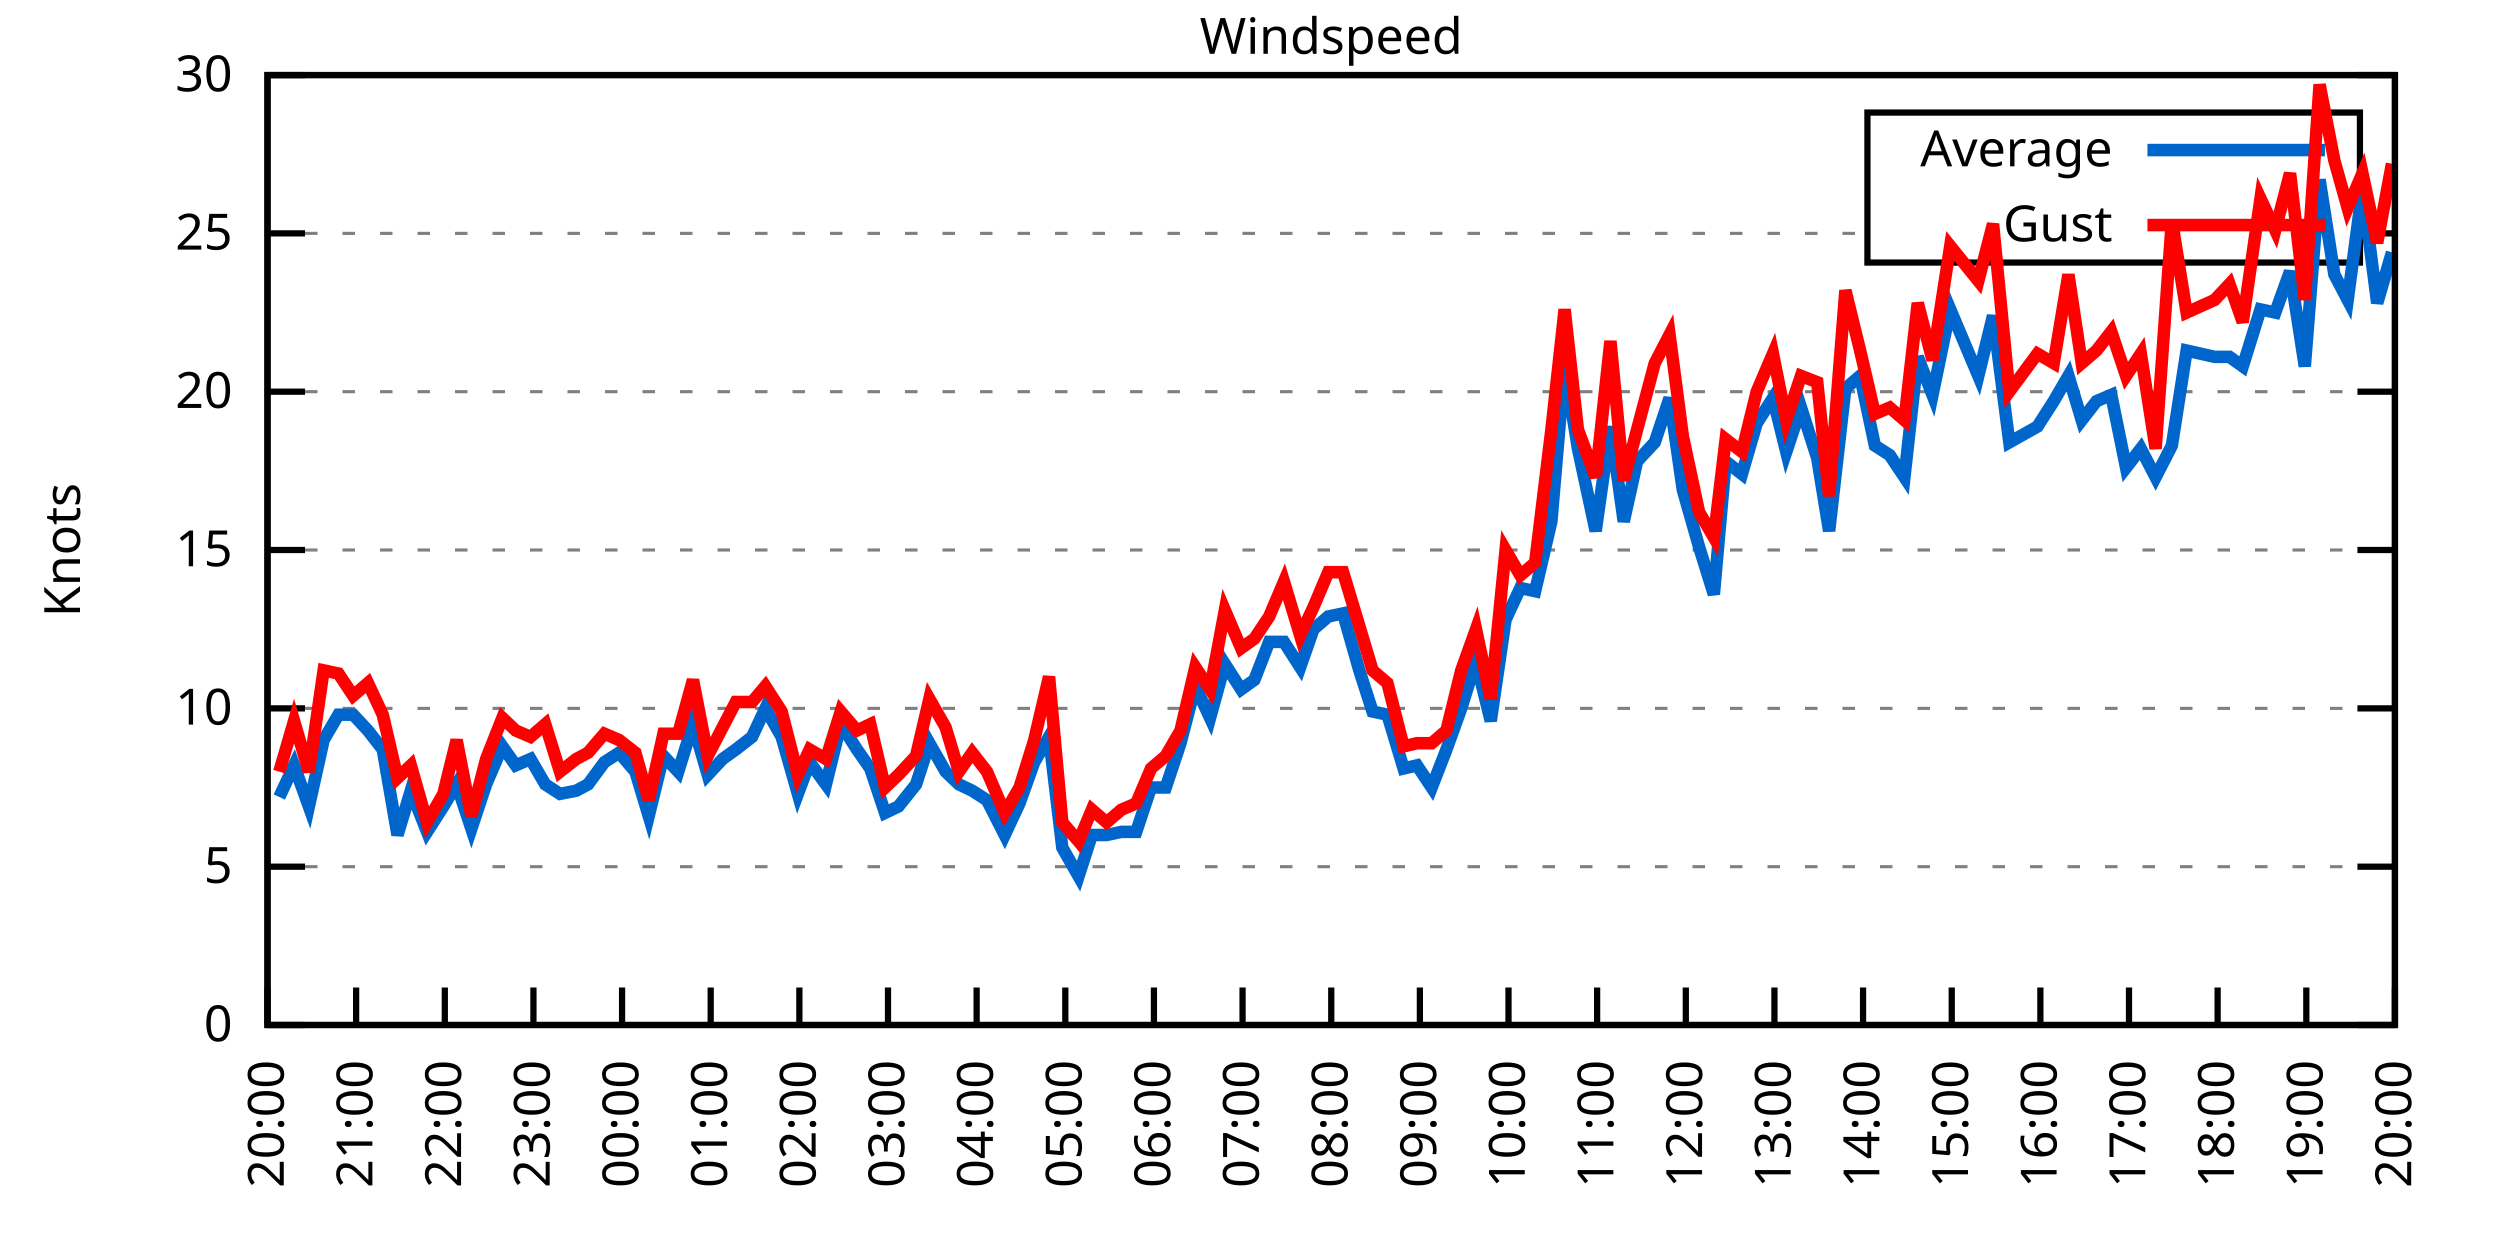
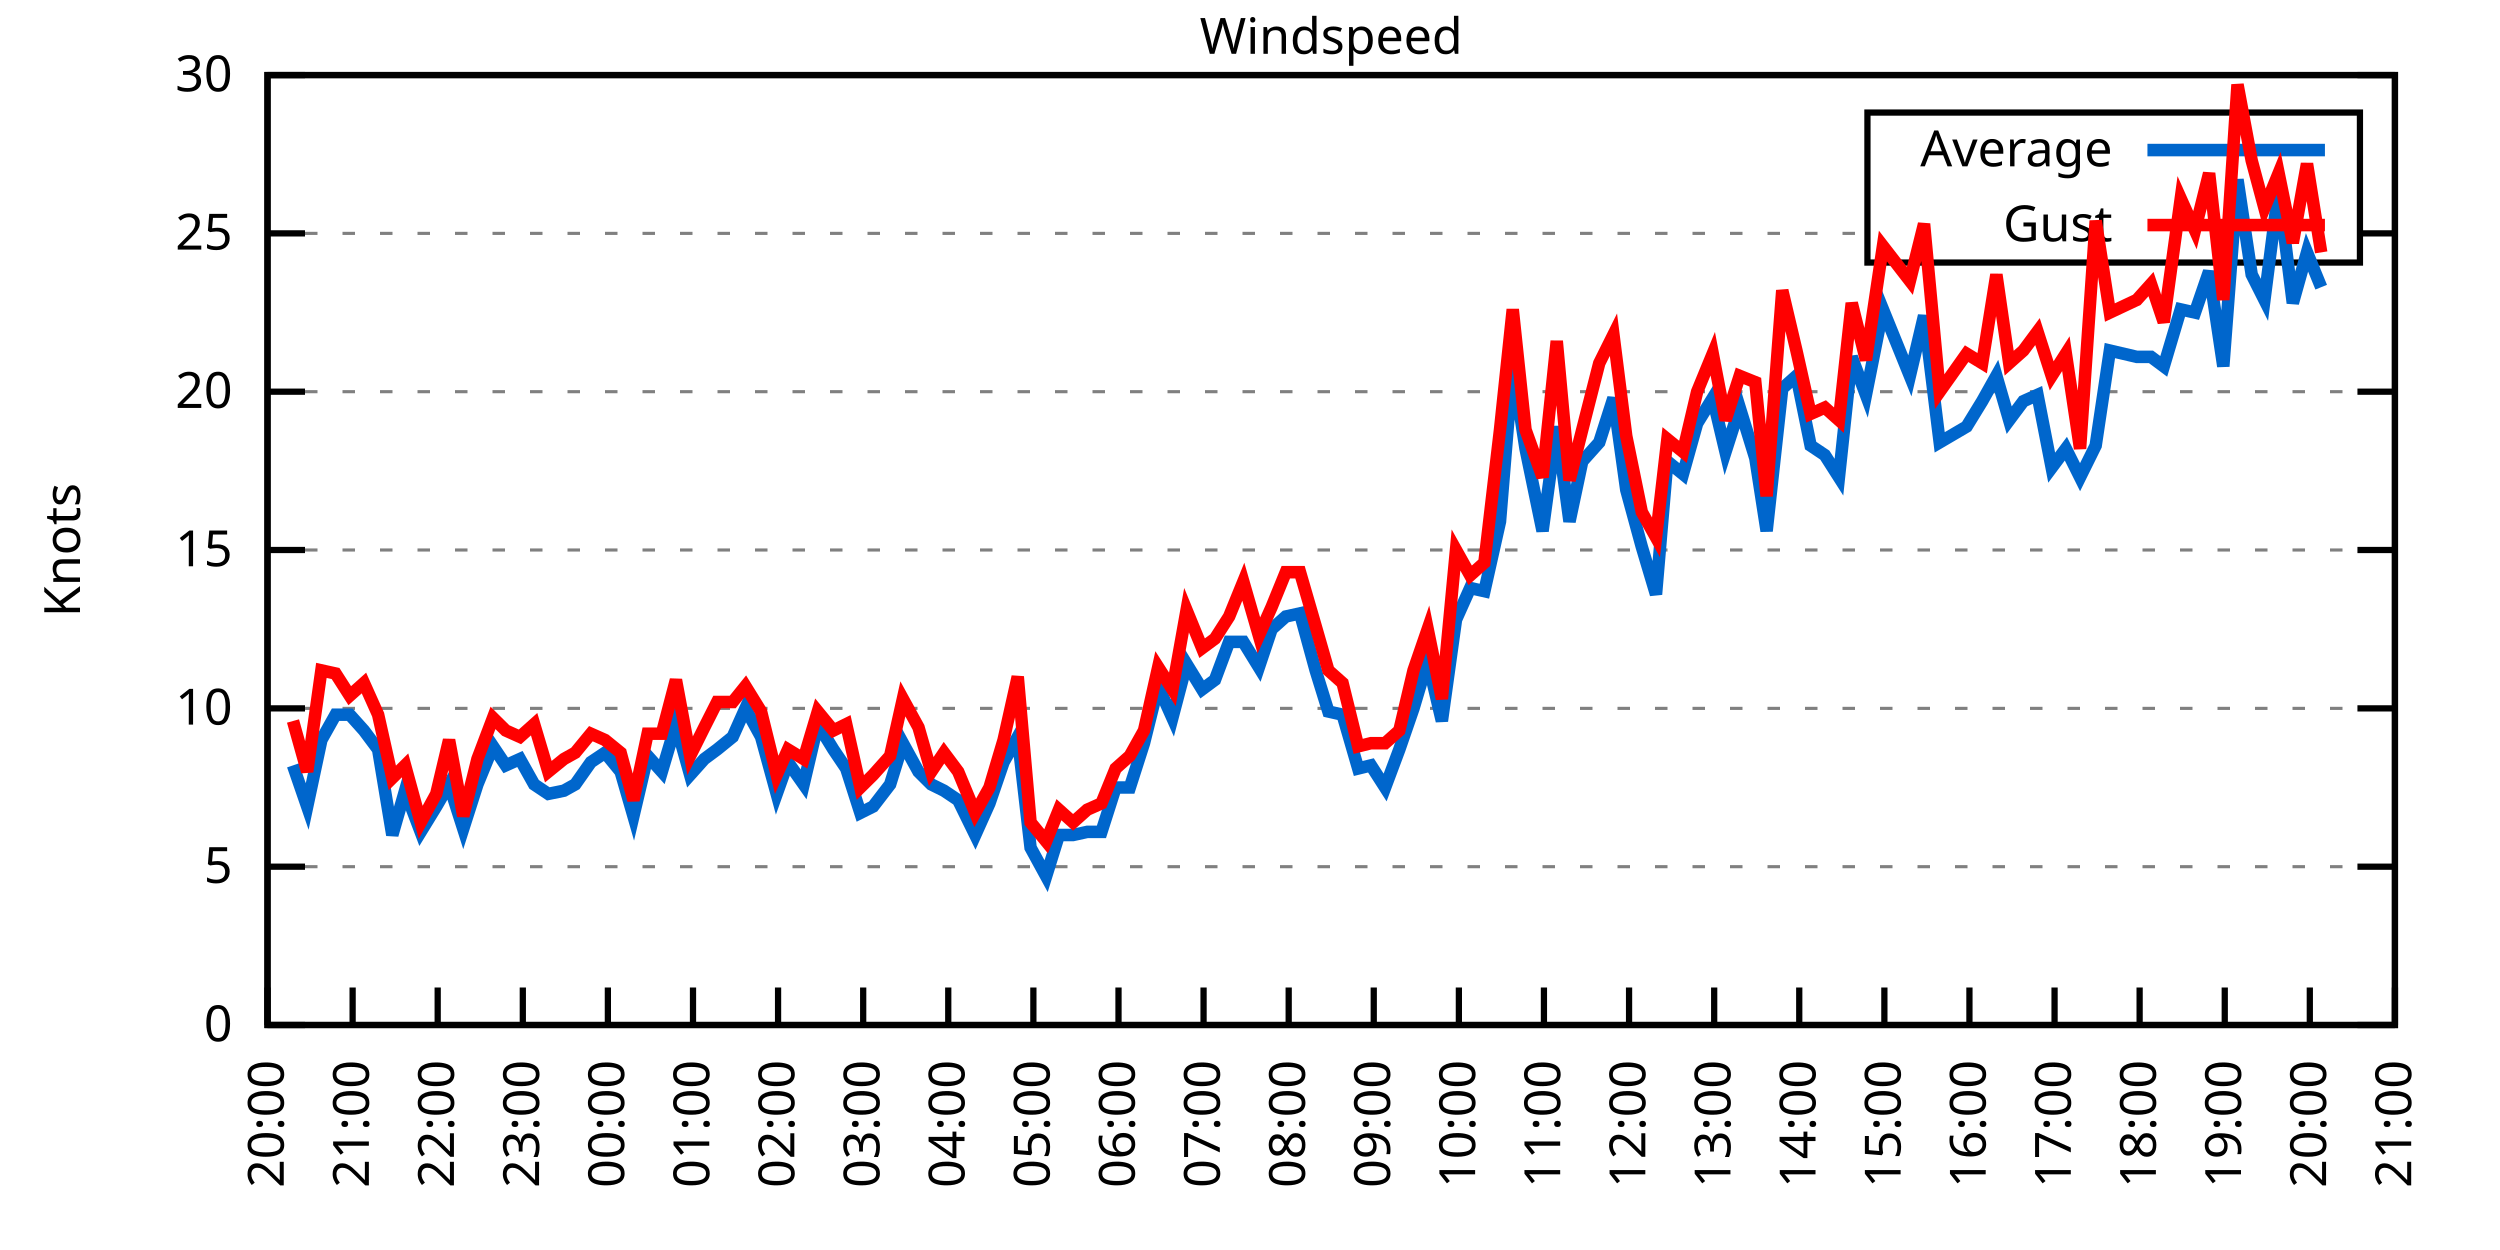
<svg xmlns="http://www.w3.org/2000/svg" xmlns:xlink="http://www.w3.org/1999/xlink" width="400" height="200" viewBox="0 0 400 200">
  <g id="gnuplot_canvas">
    <rect x="0" y="0" width="400" height="200" fill="none" />
    <defs>
      <circle id="gpDot" r="0.5" stroke-width="0.5" stroke="currentColor" />
      <path id="gpPt0" stroke-width="0.333" stroke="currentColor" d="M-1,0 h2 M0,-1 v2" />
      <path id="gpPt1" stroke-width="0.333" stroke="currentColor" d="M-1,-1 L1,1 M1,-1 L-1,1" />
      <path id="gpPt2" stroke-width="0.333" stroke="currentColor" d="M-1,0 L1,0 M0,-1 L0,1 M-1,-1 L1,1 M-1,1 L1,-1" />
      <rect id="gpPt3" stroke-width="0.333" stroke="currentColor" x="-1" y="-1" width="2" height="2" />
      <rect id="gpPt4" stroke-width="0.333" stroke="currentColor" fill="currentColor" x="-1" y="-1" width="2" height="2" />
      <circle id="gpPt5" stroke-width="0.333" stroke="currentColor" cx="0" cy="0" r="1" />
      <use xlink:href="#gpPt5" id="gpPt6" fill="currentColor" stroke="none" />
      <path id="gpPt7" stroke-width="0.333" stroke="currentColor" d="M0,-1.33 L-1.33,0.67 L1.33,0.67 z" />
      <use xlink:href="#gpPt7" id="gpPt8" fill="currentColor" stroke="none" />
      <use xlink:href="#gpPt7" id="gpPt9" stroke="currentColor" transform="rotate(180)" />
      <use xlink:href="#gpPt9" id="gpPt10" fill="currentColor" stroke="none" />
      <use xlink:href="#gpPt3" id="gpPt11" stroke="currentColor" transform="rotate(45)" />
      <use xlink:href="#gpPt11" id="gpPt12" fill="currentColor" stroke="none" />
      <path id="gpPt13" stroke-width="0.333" stroke="currentColor" d="M0,1.330 L1.265,0.411 L0.782,-1.067 L-0.782,-1.076 L-1.265,0.411 z" />
      <use xlink:href="#gpPt13" id="gpPt14" fill="currentColor" stroke="none" />
      <filter id="textbox" filterUnits="objectBoundingBox" x="0" y="0" height="1" width="1">
        <feFlood flood-color="white" flood-opacity="1" result="bgnd" />
        <feComposite in="SourceGraphic" in2="bgnd" operator="atop" />
      </filter>
      <filter id="greybox" filterUnits="objectBoundingBox" x="0" y="0" height="1" width="1">
        <feFlood flood-color="lightgrey" flood-opacity="1" result="grey" />
        <feComposite in="SourceGraphic" in2="grey" operator="atop" />
      </filter>
    </defs>
    <g fill="none" color="white" stroke="currentColor" stroke-width="1.00" stroke-linecap="butt" stroke-linejoin="miter">
</g>
    <g fill="none" color="black" stroke="currentColor" stroke-width="1.00" stroke-linecap="butt" stroke-linejoin="miter">
      <g stroke="none" shape-rendering="crispEdges">
        <polygon fill="rgb(255, 255, 255)" points="42.80,164.00 383.18,164.00 383.18,12.02 42.80,12.02 " />
      </g>
    </g>
    <g fill="none" color="black" stroke="currentColor" stroke-width="1.00" stroke-linecap="butt" stroke-linejoin="miter">
</g>
    <g fill="none" color="black" stroke="black" stroke-width="0.50" stroke-linecap="butt" stroke-linejoin="miter">
</g>
    <g fill="none" color="gray" stroke="currentColor" stroke-width="0.50" stroke-linecap="butt" stroke-linejoin="miter">
      <path stroke="gray" stroke-dasharray="2,4" class="gridline" d="M42.80,164.00 L383.19,164.00  " />
    </g>
    <g fill="none" color="gray" stroke="gray" stroke-width="1.00" stroke-linecap="butt" stroke-linejoin="miter">
</g>
    <g fill="none" color="black" stroke="currentColor" stroke-width="1.00" stroke-linecap="butt" stroke-linejoin="miter">
      <path stroke="black" d="M42.80,164.00 L48.80,164.00 M383.19,164.00 L377.19,164.00  " />
      <g transform="translate(37.20,166.60)" stroke="none" fill="black" font-family="Sans" font-size="8.00" text-anchor="end">
        <text>
          <tspan font-family="Sans"> 0</tspan>
        </text>
      </g>
    </g>
    <g fill="none" color="black" stroke="currentColor" stroke-width="1.00" stroke-linecap="butt" stroke-linejoin="miter">
</g>
    <g fill="none" color="black" stroke="black" stroke-width="0.50" stroke-linecap="butt" stroke-linejoin="miter">
</g>
    <g fill="none" color="gray" stroke="currentColor" stroke-width="0.50" stroke-linecap="butt" stroke-linejoin="miter">
      <path stroke="gray" stroke-dasharray="2,4" class="gridline" d="M42.80,138.67 L383.19,138.67  " />
    </g>
    <g fill="none" color="gray" stroke="gray" stroke-width="1.00" stroke-linecap="butt" stroke-linejoin="miter">
</g>
    <g fill="none" color="black" stroke="currentColor" stroke-width="1.00" stroke-linecap="butt" stroke-linejoin="miter">
      <path stroke="black" d="M42.80,138.67 L48.80,138.67 M383.19,138.67 L377.19,138.67  " />
      <g transform="translate(37.20,141.27)" stroke="none" fill="black" font-family="Sans" font-size="8.00" text-anchor="end">
        <text>
          <tspan font-family="Sans"> 5</tspan>
        </text>
      </g>
    </g>
    <g fill="none" color="black" stroke="currentColor" stroke-width="1.00" stroke-linecap="butt" stroke-linejoin="miter">
</g>
    <g fill="none" color="black" stroke="black" stroke-width="0.50" stroke-linecap="butt" stroke-linejoin="miter">
</g>
    <g fill="none" color="gray" stroke="currentColor" stroke-width="0.50" stroke-linecap="butt" stroke-linejoin="miter">
      <path stroke="gray" stroke-dasharray="2,4" class="gridline" d="M42.80,113.34 L383.19,113.34  " />
    </g>
    <g fill="none" color="gray" stroke="gray" stroke-width="1.00" stroke-linecap="butt" stroke-linejoin="miter">
</g>
    <g fill="none" color="black" stroke="currentColor" stroke-width="1.00" stroke-linecap="butt" stroke-linejoin="miter">
      <path stroke="black" d="M42.80,113.34 L48.80,113.34 M383.19,113.34 L377.19,113.34  " />
      <g transform="translate(37.20,115.94)" stroke="none" fill="black" font-family="Sans" font-size="8.00" text-anchor="end">
        <text>
          <tspan font-family="Sans"> 10</tspan>
        </text>
      </g>
    </g>
    <g fill="none" color="black" stroke="currentColor" stroke-width="1.00" stroke-linecap="butt" stroke-linejoin="miter">
</g>
    <g fill="none" color="black" stroke="black" stroke-width="0.50" stroke-linecap="butt" stroke-linejoin="miter">
</g>
    <g fill="none" color="gray" stroke="currentColor" stroke-width="0.50" stroke-linecap="butt" stroke-linejoin="miter">
      <path stroke="gray" stroke-dasharray="2,4" class="gridline" d="M42.80,88.00 L383.19,88.00  " />
    </g>
    <g fill="none" color="gray" stroke="gray" stroke-width="1.00" stroke-linecap="butt" stroke-linejoin="miter">
</g>
    <g fill="none" color="black" stroke="currentColor" stroke-width="1.00" stroke-linecap="butt" stroke-linejoin="miter">
      <path stroke="black" d="M42.80,88.00 L48.80,88.00 M383.19,88.00 L377.19,88.00  " />
      <g transform="translate(37.20,90.60)" stroke="none" fill="black" font-family="Sans" font-size="8.00" text-anchor="end">
        <text>
          <tspan font-family="Sans"> 15</tspan>
        </text>
      </g>
    </g>
    <g fill="none" color="black" stroke="currentColor" stroke-width="1.00" stroke-linecap="butt" stroke-linejoin="miter">
</g>
    <g fill="none" color="black" stroke="black" stroke-width="0.50" stroke-linecap="butt" stroke-linejoin="miter">
</g>
    <g fill="none" color="gray" stroke="currentColor" stroke-width="0.50" stroke-linecap="butt" stroke-linejoin="miter">
      <path stroke="gray" stroke-dasharray="2,4" class="gridline" d="M42.80,62.67 L383.19,62.67  " />
    </g>
    <g fill="none" color="gray" stroke="gray" stroke-width="1.00" stroke-linecap="butt" stroke-linejoin="miter">
</g>
    <g fill="none" color="black" stroke="currentColor" stroke-width="1.00" stroke-linecap="butt" stroke-linejoin="miter">
      <path stroke="black" d="M42.80,62.67 L48.80,62.67 M383.19,62.67 L377.19,62.67  " />
      <g transform="translate(37.20,65.27)" stroke="none" fill="black" font-family="Sans" font-size="8.00" text-anchor="end">
        <text>
          <tspan font-family="Sans"> 20</tspan>
        </text>
      </g>
    </g>
    <g fill="none" color="black" stroke="currentColor" stroke-width="1.00" stroke-linecap="butt" stroke-linejoin="miter">
</g>
    <g fill="none" color="black" stroke="black" stroke-width="0.50" stroke-linecap="butt" stroke-linejoin="miter">
</g>
    <g fill="none" color="gray" stroke="currentColor" stroke-width="0.50" stroke-linecap="butt" stroke-linejoin="miter">
      <path stroke="gray" stroke-dasharray="2,4" class="gridline" d="M42.80,37.34 L298.79,37.34 M377.59,37.34 L383.19,37.34  " />
    </g>
    <g fill="none" color="gray" stroke="gray" stroke-width="1.00" stroke-linecap="butt" stroke-linejoin="miter">
</g>
    <g fill="none" color="black" stroke="currentColor" stroke-width="1.00" stroke-linecap="butt" stroke-linejoin="miter">
      <path stroke="black" d="M42.80,37.34 L48.80,37.34 M383.19,37.34 L377.19,37.34  " />
      <g transform="translate(37.20,39.94)" stroke="none" fill="black" font-family="Sans" font-size="8.00" text-anchor="end">
        <text>
          <tspan font-family="Sans"> 25</tspan>
        </text>
      </g>
    </g>
    <g fill="none" color="black" stroke="currentColor" stroke-width="1.00" stroke-linecap="butt" stroke-linejoin="miter">
</g>
    <g fill="none" color="black" stroke="black" stroke-width="0.50" stroke-linecap="butt" stroke-linejoin="miter">
</g>
    <g fill="none" color="gray" stroke="currentColor" stroke-width="0.50" stroke-linecap="butt" stroke-linejoin="miter">
      <path stroke="gray" stroke-dasharray="2,4" class="gridline" d="M42.80,12.01 L383.19,12.01  " />
    </g>
    <g fill="none" color="gray" stroke="gray" stroke-width="1.00" stroke-linecap="butt" stroke-linejoin="miter">
</g>
    <g fill="none" color="black" stroke="currentColor" stroke-width="1.00" stroke-linecap="butt" stroke-linejoin="miter">
      <path stroke="black" d="M42.80,12.01 L48.80,12.01 M383.19,12.01 L377.19,12.01  " />
      <g transform="translate(37.20,14.61)" stroke="none" fill="black" font-family="Sans" font-size="8.00" text-anchor="end">
        <text>
          <tspan font-family="Sans"> 30</tspan>
        </text>
      </g>
    </g>
    <g fill="none" color="black" stroke="currentColor" stroke-width="1.00" stroke-linecap="butt" stroke-linejoin="miter">
      <path stroke="black" d="M42.80,164.00 L42.80,158.00  " />
      <g transform="translate(45.40,169.60) rotate(270.00)" stroke="none" fill="black" font-family="Sans" font-size="8.00" text-anchor="end">
        <text>
          <tspan font-family="Sans">20:00</tspan>
        </text>
      </g>
    </g>
    <g fill="none" color="black" stroke="currentColor" stroke-width="1.00" stroke-linecap="butt" stroke-linejoin="miter">
-       <path stroke="black" d="M56.98,164.00 L56.98,158.00  " />
-       <g transform="translate(59.58,169.60) rotate(270.00)" stroke="none" fill="black" font-family="Sans" font-size="8.00" text-anchor="end">
+       <path stroke="black" d="M56.42,164.00 L56.42,158.00  " />
+       <g transform="translate(59.02,169.60) rotate(270.00)" stroke="none" fill="black" font-family="Sans" font-size="8.00" text-anchor="end">
        <text>
          <tspan font-family="Sans">21:00</tspan>
        </text>
      </g>
    </g>
    <g fill="none" color="black" stroke="currentColor" stroke-width="1.00" stroke-linecap="butt" stroke-linejoin="miter">
-       <path stroke="black" d="M71.17,164.00 L71.17,158.00  " />
-       <g transform="translate(73.77,169.60) rotate(270.00)" stroke="none" fill="black" font-family="Sans" font-size="8.00" text-anchor="end">
+       <path stroke="black" d="M70.03,164.00 L70.03,158.00  " />
+       <g transform="translate(72.63,169.60) rotate(270.00)" stroke="none" fill="black" font-family="Sans" font-size="8.00" text-anchor="end">
        <text>
          <tspan font-family="Sans">22:00</tspan>
        </text>
      </g>
    </g>
    <g fill="none" color="black" stroke="currentColor" stroke-width="1.00" stroke-linecap="butt" stroke-linejoin="miter">
-       <path stroke="black" d="M85.35,164.00 L85.35,158.00  " />
-       <g transform="translate(87.95,169.60) rotate(270.00)" stroke="none" fill="black" font-family="Sans" font-size="8.00" text-anchor="end">
+       <path stroke="black" d="M83.65,164.00 L83.65,158.00  " />
+       <g transform="translate(86.25,169.60) rotate(270.00)" stroke="none" fill="black" font-family="Sans" font-size="8.00" text-anchor="end">
        <text>
          <tspan font-family="Sans">23:00</tspan>
        </text>
      </g>
    </g>
    <g fill="none" color="black" stroke="currentColor" stroke-width="1.00" stroke-linecap="butt" stroke-linejoin="miter">
-       <path stroke="black" d="M99.53,164.00 L99.53,158.00  " />
-       <g transform="translate(102.13,169.60) rotate(270.00)" stroke="none" fill="black" font-family="Sans" font-size="8.00" text-anchor="end">
+       <path stroke="black" d="M97.26,164.00 L97.26,158.00  " />
+       <g transform="translate(99.86,169.60) rotate(270.00)" stroke="none" fill="black" font-family="Sans" font-size="8.00" text-anchor="end">
        <text>
          <tspan font-family="Sans">00:00</tspan>
        </text>
      </g>
    </g>
    <g fill="none" color="black" stroke="currentColor" stroke-width="1.00" stroke-linecap="butt" stroke-linejoin="miter">
-       <path stroke="black" d="M113.71,164.00 L113.71,158.00  " />
-       <g transform="translate(116.31,169.60) rotate(270.00)" stroke="none" fill="black" font-family="Sans" font-size="8.00" text-anchor="end">
+       <path stroke="black" d="M110.88,164.00 L110.88,158.00  " />
+       <g transform="translate(113.48,169.60) rotate(270.00)" stroke="none" fill="black" font-family="Sans" font-size="8.00" text-anchor="end">
        <text>
          <tspan font-family="Sans">01:00</tspan>
        </text>
      </g>
    </g>
    <g fill="none" color="black" stroke="currentColor" stroke-width="1.00" stroke-linecap="butt" stroke-linejoin="miter">
-       <path stroke="black" d="M127.90,164.00 L127.90,158.00  " />
-       <g transform="translate(130.50,169.60) rotate(270.00)" stroke="none" fill="black" font-family="Sans" font-size="8.00" text-anchor="end">
+       <path stroke="black" d="M124.49,164.00 L124.49,158.00  " />
+       <g transform="translate(127.09,169.60) rotate(270.00)" stroke="none" fill="black" font-family="Sans" font-size="8.00" text-anchor="end">
        <text>
          <tspan font-family="Sans">02:00</tspan>
        </text>
      </g>
    </g>
    <g fill="none" color="black" stroke="currentColor" stroke-width="1.00" stroke-linecap="butt" stroke-linejoin="miter">
-       <path stroke="black" d="M142.08,164.00 L142.08,158.00  " />
-       <g transform="translate(144.68,169.60) rotate(270.00)" stroke="none" fill="black" font-family="Sans" font-size="8.00" text-anchor="end">
+       <path stroke="black" d="M138.11,164.00 L138.11,158.00  " />
+       <g transform="translate(140.71,169.60) rotate(270.00)" stroke="none" fill="black" font-family="Sans" font-size="8.00" text-anchor="end">
        <text>
          <tspan font-family="Sans">03:00</tspan>
        </text>
      </g>
    </g>
    <g fill="none" color="black" stroke="currentColor" stroke-width="1.00" stroke-linecap="butt" stroke-linejoin="miter">
-       <path stroke="black" d="M156.26,164.00 L156.26,158.00  " />
-       <g transform="translate(158.86,169.60) rotate(270.00)" stroke="none" fill="black" font-family="Sans" font-size="8.00" text-anchor="end">
+       <path stroke="black" d="M151.72,164.00 L151.72,158.00  " />
+       <g transform="translate(154.32,169.60) rotate(270.00)" stroke="none" fill="black" font-family="Sans" font-size="8.00" text-anchor="end">
        <text>
          <tspan font-family="Sans">04:00</tspan>
        </text>
      </g>
    </g>
    <g fill="none" color="black" stroke="currentColor" stroke-width="1.00" stroke-linecap="butt" stroke-linejoin="miter">
-       <path stroke="black" d="M170.45,164.00 L170.45,158.00  " />
-       <g transform="translate(173.05,169.60) rotate(270.00)" stroke="none" fill="black" font-family="Sans" font-size="8.00" text-anchor="end">
+       <path stroke="black" d="M165.34,164.00 L165.34,158.00  " />
+       <g transform="translate(167.94,169.60) rotate(270.00)" stroke="none" fill="black" font-family="Sans" font-size="8.00" text-anchor="end">
        <text>
          <tspan font-family="Sans">05:00</tspan>
        </text>
      </g>
    </g>
    <g fill="none" color="black" stroke="currentColor" stroke-width="1.00" stroke-linecap="butt" stroke-linejoin="miter">
-       <path stroke="black" d="M184.63,164.00 L184.63,158.00  " />
-       <g transform="translate(187.23,169.60) rotate(270.00)" stroke="none" fill="black" font-family="Sans" font-size="8.00" text-anchor="end">
+       <path stroke="black" d="M178.96,164.00 L178.96,158.00  " />
+       <g transform="translate(181.56,169.60) rotate(270.00)" stroke="none" fill="black" font-family="Sans" font-size="8.00" text-anchor="end">
        <text>
          <tspan font-family="Sans">06:00</tspan>
        </text>
      </g>
    </g>
    <g fill="none" color="black" stroke="currentColor" stroke-width="1.00" stroke-linecap="butt" stroke-linejoin="miter">
-       <path stroke="black" d="M198.81,164.00 L198.81,158.00  " />
-       <g transform="translate(201.41,169.60) rotate(270.00)" stroke="none" fill="black" font-family="Sans" font-size="8.00" text-anchor="end">
+       <path stroke="black" d="M192.57,164.00 L192.57,158.00  " />
+       <g transform="translate(195.17,169.60) rotate(270.00)" stroke="none" fill="black" font-family="Sans" font-size="8.00" text-anchor="end">
        <text>
          <tspan font-family="Sans">07:00</tspan>
        </text>
      </g>
    </g>
    <g fill="none" color="black" stroke="currentColor" stroke-width="1.00" stroke-linecap="butt" stroke-linejoin="miter">
-       <path stroke="black" d="M213.00,164.00 L213.00,158.00  " />
-       <g transform="translate(215.60,169.60) rotate(270.00)" stroke="none" fill="black" font-family="Sans" font-size="8.00" text-anchor="end">
+       <path stroke="black" d="M206.19,164.00 L206.19,158.00  " />
+       <g transform="translate(208.79,169.60) rotate(270.00)" stroke="none" fill="black" font-family="Sans" font-size="8.00" text-anchor="end">
        <text>
          <tspan font-family="Sans">08:00</tspan>
        </text>
      </g>
    </g>
    <g fill="none" color="black" stroke="currentColor" stroke-width="1.00" stroke-linecap="butt" stroke-linejoin="miter">
-       <path stroke="black" d="M227.18,164.00 L227.18,158.00  " />
-       <g transform="translate(229.78,169.60) rotate(270.00)" stroke="none" fill="black" font-family="Sans" font-size="8.00" text-anchor="end">
+       <path stroke="black" d="M219.80,164.00 L219.80,158.00  " />
+       <g transform="translate(222.40,169.60) rotate(270.00)" stroke="none" fill="black" font-family="Sans" font-size="8.00" text-anchor="end">
        <text>
          <tspan font-family="Sans">09:00</tspan>
        </text>
      </g>
    </g>
    <g fill="none" color="black" stroke="currentColor" stroke-width="1.00" stroke-linecap="butt" stroke-linejoin="miter">
-       <path stroke="black" d="M241.36,164.00 L241.36,158.00  " />
-       <g transform="translate(243.96,169.60) rotate(270.00)" stroke="none" fill="black" font-family="Sans" font-size="8.00" text-anchor="end">
+       <path stroke="black" d="M233.42,164.00 L233.42,158.00  " />
+       <g transform="translate(236.02,169.60) rotate(270.00)" stroke="none" fill="black" font-family="Sans" font-size="8.00" text-anchor="end">
        <text>
          <tspan font-family="Sans">10:00</tspan>
        </text>
      </g>
    </g>
    <g fill="none" color="black" stroke="currentColor" stroke-width="1.00" stroke-linecap="butt" stroke-linejoin="miter">
-       <path stroke="black" d="M255.54,164.00 L255.54,158.00  " />
-       <g transform="translate(258.14,169.60) rotate(270.00)" stroke="none" fill="black" font-family="Sans" font-size="8.00" text-anchor="end">
+       <path stroke="black" d="M247.03,164.00 L247.03,158.00  " />
+       <g transform="translate(249.63,169.60) rotate(270.00)" stroke="none" fill="black" font-family="Sans" font-size="8.00" text-anchor="end">
        <text>
          <tspan font-family="Sans">11:00</tspan>
        </text>
      </g>
    </g>
    <g fill="none" color="black" stroke="currentColor" stroke-width="1.00" stroke-linecap="butt" stroke-linejoin="miter">
-       <path stroke="black" d="M269.73,164.00 L269.73,158.00  " />
-       <g transform="translate(272.33,169.60) rotate(270.00)" stroke="none" fill="black" font-family="Sans" font-size="8.00" text-anchor="end">
+       <path stroke="black" d="M260.65,164.00 L260.65,158.00  " />
+       <g transform="translate(263.25,169.60) rotate(270.00)" stroke="none" fill="black" font-family="Sans" font-size="8.00" text-anchor="end">
        <text>
          <tspan font-family="Sans">12:00</tspan>
        </text>
      </g>
    </g>
    <g fill="none" color="black" stroke="currentColor" stroke-width="1.00" stroke-linecap="butt" stroke-linejoin="miter">
-       <path stroke="black" d="M283.91,164.00 L283.91,158.00  " />
-       <g transform="translate(286.51,169.60) rotate(270.00)" stroke="none" fill="black" font-family="Sans" font-size="8.00" text-anchor="end">
+       <path stroke="black" d="M274.27,164.00 L274.27,158.00  " />
+       <g transform="translate(276.87,169.60) rotate(270.00)" stroke="none" fill="black" font-family="Sans" font-size="8.00" text-anchor="end">
        <text>
          <tspan font-family="Sans">13:00</tspan>
        </text>
      </g>
    </g>
    <g fill="none" color="black" stroke="currentColor" stroke-width="1.00" stroke-linecap="butt" stroke-linejoin="miter">
-       <path stroke="black" d="M298.09,164.00 L298.09,158.00  " />
-       <g transform="translate(300.69,169.60) rotate(270.00)" stroke="none" fill="black" font-family="Sans" font-size="8.00" text-anchor="end">
+       <path stroke="black" d="M287.88,164.00 L287.88,158.00  " />
+       <g transform="translate(290.48,169.60) rotate(270.00)" stroke="none" fill="black" font-family="Sans" font-size="8.00" text-anchor="end">
        <text>
          <tspan font-family="Sans">14:00</tspan>
        </text>
      </g>
    </g>
    <g fill="none" color="black" stroke="currentColor" stroke-width="1.00" stroke-linecap="butt" stroke-linejoin="miter">
-       <path stroke="black" d="M312.28,164.00 L312.28,158.00  " />
-       <g transform="translate(314.88,169.60) rotate(270.00)" stroke="none" fill="black" font-family="Sans" font-size="8.00" text-anchor="end">
+       <path stroke="black" d="M301.50,164.00 L301.50,158.00  " />
+       <g transform="translate(304.10,169.60) rotate(270.00)" stroke="none" fill="black" font-family="Sans" font-size="8.00" text-anchor="end">
        <text>
          <tspan font-family="Sans">15:00</tspan>
        </text>
      </g>
    </g>
    <g fill="none" color="black" stroke="currentColor" stroke-width="1.00" stroke-linecap="butt" stroke-linejoin="miter">
-       <path stroke="black" d="M326.46,164.00 L326.46,158.00  " />
-       <g transform="translate(329.06,169.60) rotate(270.00)" stroke="none" fill="black" font-family="Sans" font-size="8.00" text-anchor="end">
+       <path stroke="black" d="M315.11,164.00 L315.11,158.00  " />
+       <g transform="translate(317.71,169.60) rotate(270.00)" stroke="none" fill="black" font-family="Sans" font-size="8.00" text-anchor="end">
        <text>
          <tspan font-family="Sans">16:00</tspan>
        </text>
      </g>
    </g>
    <g fill="none" color="black" stroke="currentColor" stroke-width="1.00" stroke-linecap="butt" stroke-linejoin="miter">
-       <path stroke="black" d="M340.64,164.00 L340.64,158.00  " />
-       <g transform="translate(343.24,169.60) rotate(270.00)" stroke="none" fill="black" font-family="Sans" font-size="8.00" text-anchor="end">
+       <path stroke="black" d="M328.73,164.00 L328.73,158.00  " />
+       <g transform="translate(331.33,169.60) rotate(270.00)" stroke="none" fill="black" font-family="Sans" font-size="8.00" text-anchor="end">
        <text>
          <tspan font-family="Sans">17:00</tspan>
        </text>
      </g>
    </g>
    <g fill="none" color="black" stroke="currentColor" stroke-width="1.00" stroke-linecap="butt" stroke-linejoin="miter">
-       <path stroke="black" d="M354.82,164.00 L354.82,158.00  " />
-       <g transform="translate(357.42,169.60) rotate(270.00)" stroke="none" fill="black" font-family="Sans" font-size="8.00" text-anchor="end">
+       <path stroke="black" d="M342.34,164.00 L342.34,158.00  " />
+       <g transform="translate(344.94,169.60) rotate(270.00)" stroke="none" fill="black" font-family="Sans" font-size="8.00" text-anchor="end">
        <text>
          <tspan font-family="Sans">18:00</tspan>
        </text>
      </g>
    </g>
    <g fill="none" color="black" stroke="currentColor" stroke-width="1.00" stroke-linecap="butt" stroke-linejoin="miter">
-       <path stroke="black" d="M369.01,164.00 L369.01,158.00  " />
-       <g transform="translate(371.61,169.60) rotate(270.00)" stroke="none" fill="black" font-family="Sans" font-size="8.00" text-anchor="end">
+       <path stroke="black" d="M355.96,164.00 L355.96,158.00  " />
+       <g transform="translate(358.56,169.60) rotate(270.00)" stroke="none" fill="black" font-family="Sans" font-size="8.00" text-anchor="end">
        <text>
          <tspan font-family="Sans">19:00</tspan>
+         </text>
+       </g>
+     </g>
+     <g fill="none" color="black" stroke="currentColor" stroke-width="1.00" stroke-linecap="butt" stroke-linejoin="miter">
+       <path stroke="black" d="M369.57,164.00 L369.57,158.00  " />
+       <g transform="translate(372.17,169.60) rotate(270.00)" stroke="none" fill="black" font-family="Sans" font-size="8.00" text-anchor="end">
+         <text>
+           <tspan font-family="Sans">20:00</tspan>
        </text>
      </g>
    </g>
    <g fill="none" color="black" stroke="currentColor" stroke-width="1.00" stroke-linecap="butt" stroke-linejoin="miter">
      <path stroke="black" d="M383.19,164.00 L383.19,158.00  " />
      <g transform="translate(385.79,169.60) rotate(270.00)" stroke="none" fill="black" font-family="Sans" font-size="8.00" text-anchor="end">
        <text>
-           <tspan font-family="Sans">20:00</tspan>
+           <tspan font-family="Sans">21:00</tspan>
        </text>
      </g>
    </g>
    <g fill="none" color="black" stroke="currentColor" stroke-width="1.00" stroke-linecap="butt" stroke-linejoin="miter">
</g>
    <g fill="none" color="black" stroke="currentColor" stroke-width="1.00" stroke-linecap="butt" stroke-linejoin="miter">
      <path stroke="black" d="M42.80,12.01 L42.80,164.00 L383.19,164.00 L383.19,12.01 L42.80,12.01 Z  " />
    </g>
    <g fill="none" color="black" stroke="currentColor" stroke-width="1.00" stroke-linecap="butt" stroke-linejoin="miter">
</g>
    <g fill="none" color="black" stroke="currentColor" stroke-width="1.00" stroke-linecap="butt" stroke-linejoin="miter">
      <path stroke="black" d="M298.79,42.01 L298.79,18.01 L377.59,18.01 L377.59,42.01 L298.79,42.01 Z  " />
    </g>
    <g id="Windspeed_plot_1">
      <g fill="none" color="white" stroke="black" stroke-width="2.00" stroke-linecap="butt" stroke-linejoin="miter">
</g>
      <g fill="none" color="black" stroke="currentColor" stroke-width="2.00" stroke-linecap="butt" stroke-linejoin="miter">
        <g transform="translate(337.99,26.61)" stroke="none" fill="black" font-family="Sans" font-size="8.00" text-anchor="end">
          <text>
            <tspan font-family="Sans">Average</tspan>
          </text>
        </g>
      </g>
      <g fill="none" color="black" stroke="currentColor" stroke-width="2.00" stroke-linecap="butt" stroke-linejoin="miter">
-         <path stroke="rgb(  0, 102, 204)" d="M343.59,24.01 L371.99,24.01 M44.69,127.52 L47.05,122.46 L49.42,129.04 L51.78,118.40 L54.15,114.35 L56.51,114.35   L58.87,116.88 L61.24,119.92 L63.60,133.60 L65.73,126.51 L68.33,133.10 L70.93,129.04 L73.06,125.50 L75.42,132.59   L77.78,125.50 L80.38,119.42 L82.51,122.46 L84.88,121.44 L87.24,125.50 L89.60,127.02 L92.20,126.51 L94.09,125.50   L96.70,121.95 L99.06,120.43 L101.66,123.47 L103.79,130.56 L106.15,120.94 L108.51,123.47 L110.88,115.87 L113.24,123.98   L115.61,121.44 L117.73,119.92 L120.33,117.90 L122.46,113.34 L125.06,117.90 L127.66,127.02 L129.55,121.95 L132.15,125.50   L134.52,115.87 L137.12,119.92 L139.24,122.96 L141.61,130.06 L143.74,129.04 L146.57,125.50 L148.70,118.91 L151.30,123.47   L153.43,125.50 L155.55,126.51 L157.92,128.03 L160.75,133.60 L163.12,128.54 L165.48,121.95 L167.85,117.90 L169.97,135.63   L172.57,140.19 L174.70,133.60 L177.06,133.60 L179.43,133.10 L181.79,133.10 L184.16,126.00 L186.52,126.00 L188.88,118.91   L191.25,109.79 L193.61,114.86 L195.98,106.24 L198.58,110.30 L200.70,108.78 L203.07,102.70 L205.43,102.70 L208.03,106.75   L210.16,100.67 L212.52,98.64 L214.89,98.14 L217.49,107.26 L219.61,113.84 L221.98,114.35 L224.58,122.96 L226.71,122.46   L229.07,126.00 L231.43,119.92 L233.80,113.34 L236.16,105.74 L238.52,115.36 L240.89,99.15 L243.25,94.08 L245.62,94.59   L248.22,83.45 L250.34,58.62 L252.47,71.79 L255.31,84.97 L257.67,68.25 L259.80,83.45 L261.93,73.82 L264.76,70.78   L267.13,63.69 L269.25,78.38 L271.85,87.50 L274.22,95.10 L276.11,73.82 L278.71,75.85 L281.07,67.74 L283.67,63.69   L285.80,72.30 L288.16,65.21 L290.76,73.31 L292.66,84.97 L295.26,62.17 L297.62,60.14 L299.98,71.29 L302.35,72.81   L304.71,76.35 L306.84,57.10 L309.20,63.18 L312.04,49.50 L316.53,60.14 L318.89,50.51 L321.49,70.78 L325.99,68.25   L328.59,64.19 L330.95,60.14 L333.08,67.23 L335.44,64.19 L337.80,63.18 L340.17,74.83 L342.53,71.79 L344.90,76.35   L347.50,71.29 L349.86,56.09 L354.35,57.10 L356.72,57.10 L358.84,58.62 L361.68,49.50 L364.04,50.01 L366.41,43.42   L368.77,58.62 L371.13,28.73 L373.50,43.93 L375.63,47.98 L377.99,30.25 L380.35,48.49 L382.72,40.38  " />
+         <path stroke="rgb(  0, 102, 204)" d="M343.59,24.01 L371.99,24.01 M46.88,122.46 L49.15,129.04 L51.42,118.40 L53.69,114.35 L55.96,114.35 L58.23,116.88   L60.50,119.92 L62.77,133.60 L64.81,126.51 L67.31,133.10 L69.80,129.04 L71.85,125.50 L74.12,132.59 L76.39,125.50   L78.88,119.42 L80.92,122.46 L83.19,121.44 L85.46,125.50 L87.73,127.02 L90.23,126.51 L92.04,125.50 L94.54,121.95   L96.81,120.43 L99.30,123.47 L101.35,130.56 L103.62,120.94 L105.89,123.47 L108.15,115.87 L110.42,123.98 L112.69,121.44   L114.74,119.92 L117.23,117.90 L119.27,113.34 L121.77,117.90 L124.27,127.02 L126.08,121.95 L128.58,125.50 L130.85,115.87   L133.34,119.92 L135.39,122.96 L137.66,130.06 L139.70,129.04 L142.42,125.50 L144.46,118.91 L146.96,123.47 L149.00,125.50   L151.04,126.51 L153.31,128.03 L156.04,133.60 L158.31,128.54 L160.57,121.95 L162.84,117.90 L164.89,135.63 L167.38,140.19   L169.43,133.60 L171.69,133.60 L173.96,133.10 L176.23,133.10 L178.50,126.00 L180.77,126.00 L183.04,118.91 L185.31,109.79   L187.58,114.86 L189.85,106.24 L192.34,110.30 L194.39,108.78 L196.66,102.70 L198.93,102.70 L201.42,106.75 L203.46,100.67   L205.73,98.64 L208.00,98.14 L210.50,107.26 L212.54,113.84 L214.81,114.35 L217.31,122.96 L219.35,122.46 L221.62,126.00   L223.89,119.92 L226.16,113.34 L228.43,105.74 L230.70,115.36 L232.96,99.15 L235.23,94.08 L237.50,94.59 L240.00,83.45   L242.04,58.62 L244.08,71.79 L246.81,84.97 L249.08,68.25 L251.12,83.45 L253.16,73.82 L255.88,70.78 L258.15,63.69   L260.20,78.38 L262.69,87.50 L264.96,95.10 L266.78,73.82 L269.27,75.85 L271.54,67.74 L274.04,63.69 L276.08,72.30   L278.35,65.21 L280.85,73.31 L282.66,84.97 L285.16,62.17 L287.43,60.14 L289.70,71.29 L291.97,72.81 L294.23,76.35   L296.28,57.10 L298.55,63.18 L301.27,49.50 L305.58,60.14 L307.85,50.51 L310.35,70.78 L314.66,68.25 L317.15,64.19   L319.42,60.14 L321.47,67.23 L323.74,64.19 L326.00,63.18 L328.27,74.83 L330.54,71.79 L332.81,76.35 L335.31,71.29   L337.58,56.09 L341.89,57.10 L344.16,57.10 L346.20,58.62 L348.92,49.50 L351.19,50.01 L353.46,43.42 L355.73,58.62   L358.00,28.73 L360.27,43.93 L362.31,47.98 L364.58,30.25 L366.85,48.49 L369.12,40.38 L371.39,45.95  " />
      </g>
    </g>
    <g id="Windspeed_plot_2">
      <g fill="none" color="black" stroke="currentColor" stroke-width="2.00" stroke-linecap="butt" stroke-linejoin="miter">
        <g transform="translate(337.99,38.61)" stroke="none" fill="black" font-family="Sans" font-size="8.00" text-anchor="end">
          <text>
            <tspan font-family="Sans">Gust</tspan>
          </text>
        </g>
      </g>
      <g fill="none" color="black" stroke="currentColor" stroke-width="2.00" stroke-linecap="butt" stroke-linejoin="miter">
-         <path stroke="rgb(255,   0,   0)" d="M343.59,36.01 L371.99,36.01 M44.69,123.47 L47.05,115.36 L49.42,123.47 L51.78,107.26 L54.15,107.76 L56.51,111.31   L58.87,109.28 L61.24,114.35 L63.60,124.48 L65.73,122.46 L68.33,131.58 L70.93,127.02 L73.06,118.40 L75.42,130.56   L77.78,121.44 L80.38,114.86 L82.51,116.88 L84.88,117.90 L87.24,115.87 L89.60,123.47 L92.20,121.44 L94.09,120.43   L96.70,117.39 L99.06,118.40 L101.66,120.43 L103.79,128.03 L106.15,117.39 L108.51,117.39 L110.88,108.78 L113.24,120.94   L115.61,116.38 L117.73,112.32 L120.33,112.32 L122.46,109.79 L125.06,113.84 L127.66,123.98 L129.55,119.92 L132.15,121.44   L134.52,113.84 L137.12,116.88 L139.24,115.87 L141.61,126.00 L143.74,123.98 L146.57,120.94 L148.70,111.82 L151.30,116.38   L153.43,123.47 L155.55,120.43 L157.92,123.47 L160.75,130.06 L163.12,126.00 L165.48,118.40 L167.85,108.27 L169.97,131.58   L172.57,134.62 L174.70,129.55 L177.06,131.58 L179.43,129.55 L181.79,128.54 L184.16,122.96 L186.52,120.94 L188.88,116.88   L191.25,106.75 L193.61,110.30 L195.98,97.63 L198.58,103.71 L200.70,102.19 L203.07,98.64 L205.43,93.07 L208.03,101.68   L210.16,97.12 L212.52,91.55 L214.89,91.55 L217.49,100.16 L219.61,107.26 L221.98,109.28 L224.58,119.42 L226.71,118.91   L229.07,118.91 L231.43,116.88 L233.80,107.26 L236.16,100.67 L238.52,111.82 L240.89,88.00 L243.25,92.06 L245.62,90.03   L248.22,68.75 L250.34,49.50 L252.47,68.75 L255.31,76.35 L257.67,54.57 L259.80,76.86 L261.93,68.75 L264.76,58.11   L267.13,53.55 L269.25,69.77 L271.85,81.93 L274.22,85.98 L276.11,70.27 L278.71,72.30 L281.07,62.67 L283.67,56.59   L285.80,67.23 L288.16,60.14 L290.76,61.15 L292.66,79.39 L295.26,46.46 L297.62,56.09 L299.98,66.22 L302.35,65.21   L304.71,67.23 L306.84,48.49 L309.20,57.61 L312.04,39.37 L316.53,44.94 L318.89,35.82 L321.49,62.67 L325.99,56.59   L328.59,58.11 L330.95,43.93 L333.08,58.11 L335.44,56.09 L337.80,53.05 L340.17,60.14 L342.53,56.59 L344.90,71.79   L347.50,35.32 L349.86,50.01 L354.35,47.98 L356.72,45.45 L358.84,51.53 L361.68,31.77 L364.04,36.84 L366.41,27.72   L368.77,47.98 L371.13,13.53 L373.50,25.69 L375.63,33.29 L377.99,27.72 L380.35,38.86 L382.72,26.20  " />
+         <path stroke="rgb(255,   0,   0)" d="M343.59,36.01 L371.99,36.01 M46.88,115.36 L49.15,123.47 L51.42,107.26 L53.69,107.76 L55.96,111.31 L58.23,109.28   L60.50,114.35 L62.77,124.48 L64.81,122.46 L67.31,131.58 L69.80,127.02 L71.85,118.40 L74.12,130.56 L76.39,121.44   L78.88,114.86 L80.92,116.88 L83.19,117.90 L85.46,115.87 L87.73,123.47 L90.23,121.44 L92.04,120.43 L94.54,117.39   L96.81,118.40 L99.30,120.43 L101.35,128.03 L103.62,117.39 L105.89,117.39 L108.15,108.78 L110.42,120.94 L112.69,116.38   L114.74,112.32 L117.23,112.32 L119.27,109.79 L121.77,113.84 L124.27,123.98 L126.08,119.92 L128.58,121.44 L130.85,113.84   L133.34,116.88 L135.39,115.87 L137.66,126.00 L139.70,123.98 L142.42,120.94 L144.46,111.82 L146.96,116.38 L149.00,123.47   L151.04,120.43 L153.31,123.47 L156.04,130.06 L158.31,126.00 L160.57,118.40 L162.84,108.27 L164.89,131.58 L167.38,134.62   L169.43,129.55 L171.69,131.58 L173.96,129.55 L176.23,128.54 L178.50,122.96 L180.77,120.94 L183.04,116.88 L185.31,106.75   L187.58,110.30 L189.85,97.63 L192.34,103.71 L194.39,102.19 L196.66,98.64 L198.93,93.07 L201.42,101.68 L203.46,97.12   L205.73,91.55 L208.00,91.55 L210.50,100.16 L212.54,107.26 L214.81,109.28 L217.31,119.42 L219.35,118.91 L221.62,118.91   L223.89,116.88 L226.16,107.26 L228.43,100.67 L230.70,111.82 L232.96,88.00 L235.23,92.06 L237.50,90.03 L240.00,68.75   L242.04,49.50 L244.08,68.75 L246.81,76.35 L249.08,54.57 L251.12,76.86 L253.16,68.75 L255.88,58.11 L258.15,53.55   L260.20,69.77 L262.69,81.93 L264.96,85.98 L266.78,70.27 L269.27,72.30 L271.54,62.67 L274.04,56.59 L276.08,67.23   L278.35,60.14 L280.85,61.15 L282.66,79.39 L285.16,46.46 L287.43,56.09 L289.70,66.22 L291.97,65.21 L294.23,67.23   L296.28,48.49 L298.55,57.61 L301.27,39.37 L305.58,44.94 L307.85,35.82 L310.35,62.67 L314.66,56.59 L317.15,58.11   L319.42,43.93 L321.47,58.11 L323.74,56.09 L326.00,53.05 L328.27,60.14 L330.54,56.59 L332.81,71.79 L335.31,35.32   L337.58,50.01 L341.89,47.98 L344.16,45.45 L346.20,51.53 L348.92,31.77 L351.19,36.84 L353.46,27.72 L355.73,47.98   L358.00,13.53 L360.27,25.69 L362.31,33.29 L364.58,27.72 L366.85,38.86 L369.12,26.20 L371.39,40.38  " />
      </g>
    </g>
    <g fill="none" color="black" stroke="currentColor" stroke-width="2.00" stroke-linecap="butt" stroke-linejoin="miter">
</g>
    <g fill="none" color="black" stroke="black" stroke-width="1.00" stroke-linecap="butt" stroke-linejoin="miter">
</g>
    <g fill="none" color="black" stroke="currentColor" stroke-width="1.00" stroke-linecap="butt" stroke-linejoin="miter">
      <path stroke="black" d="M42.80,12.01 L42.80,164.00 L383.19,164.00 L383.19,12.01 L42.80,12.01 Z  " />
      <g transform="translate(12.80,88.01) rotate(270.00)" stroke="none" fill="black" font-family="Sans" font-size="8.00" text-anchor="middle">
        <text>
          <tspan font-family="Sans">Knots</tspan>
        </text>
      </g>
    </g>
    <g fill="none" color="black" stroke="currentColor" stroke-width="1.00" stroke-linecap="butt" stroke-linejoin="miter">
</g>
    <g fill="none" color="black" stroke="currentColor" stroke-width="1.00" stroke-linecap="butt" stroke-linejoin="miter">
      <g transform="translate(212.99,8.61)" stroke="none" fill="black" font-family="Sans" font-size="8.00" text-anchor="middle">
        <text>
          <tspan font-family="Sans">Windspeed</tspan>
        </text>
      </g>
    </g>
    <g fill="none" color="black" stroke="currentColor" stroke-width="1.00" stroke-linecap="butt" stroke-linejoin="miter">
</g>
  </g>
</svg>
